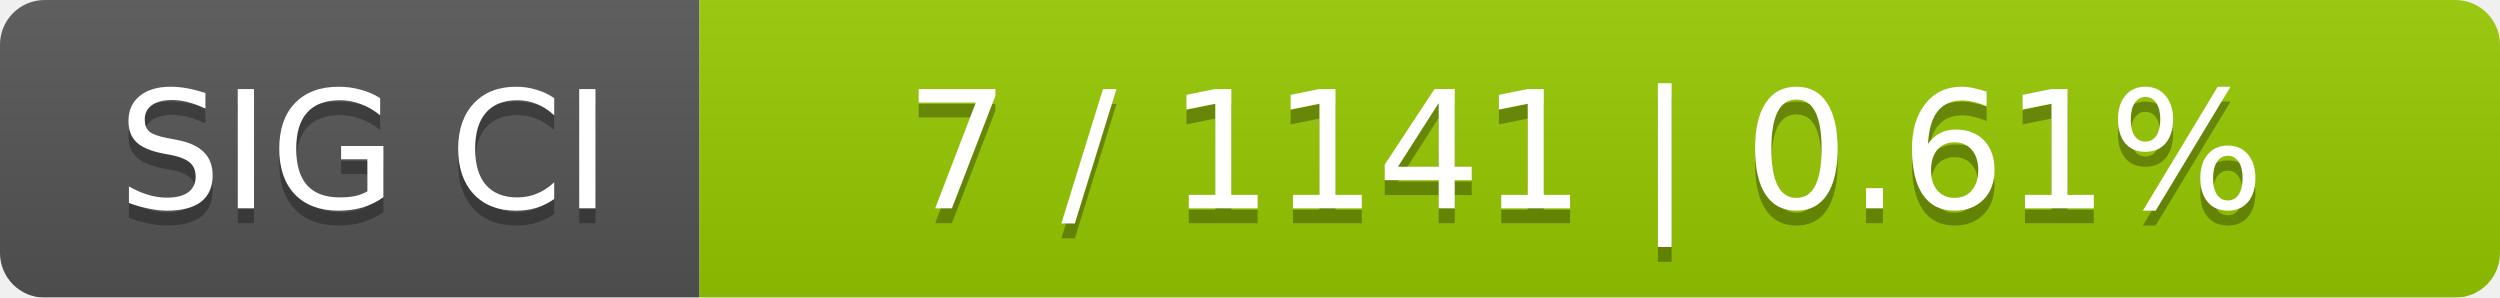
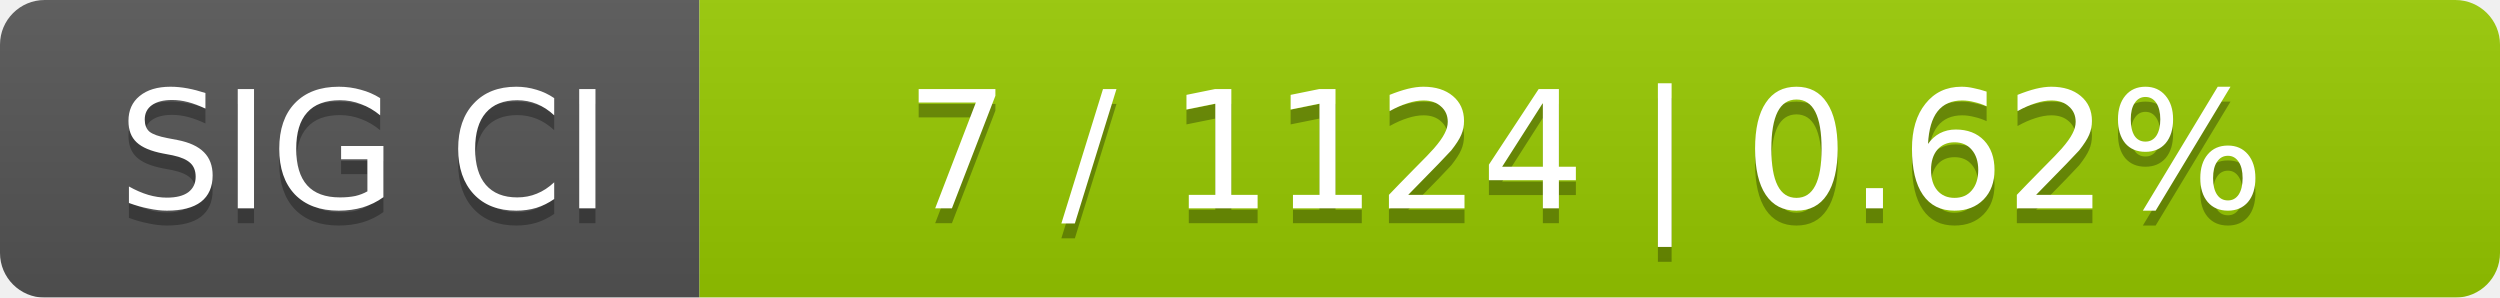
<svg xmlns="http://www.w3.org/2000/svg" width="168" height="20">
  <linearGradient id="smooth" x2="0" y2="100%">
    <stop offset="0" stop-color="#bbb" stop-opacity=".1" />
    <stop offset="1" stop-opacity=".1" />
  </linearGradient>
  <mask id="round">
    <rect width="168" height="20" rx="3" fill="#fff" />
  </mask>
  <g mask="url(#round)">
    <rect width="47" height="20" fill="#555" />
    <rect x="47" width="121" height="20" fill="#97ca00" />
    <rect width="168" height="20" fill="url(#smooth)" />
  </g>
  <g fill="#fff" text-anchor="middle" font-family="DejaVu Sans,Verdana,Geneva,sans-serif" font-size="11">
    <text x="24.5" y="15" fill="#010101" fill-opacity=".3">SIG CI</text>
    <text x="24.5" y="14">SIG CI</text>
-     <text x="106.5" y="15" fill="#010101" fill-opacity=".3">7 / 1141    |    0.61%</text>
-     <text x="106.5" y="14">7 / 1141    |    0.61%</text>
+     <text x="106.5" y="15" fill="#010101" fill-opacity=".3">7 / 1124    |    0.62%</text>
+     <text x="106.5" y="14">7 / 1124    |    0.62%</text>
  </g>
</svg>
